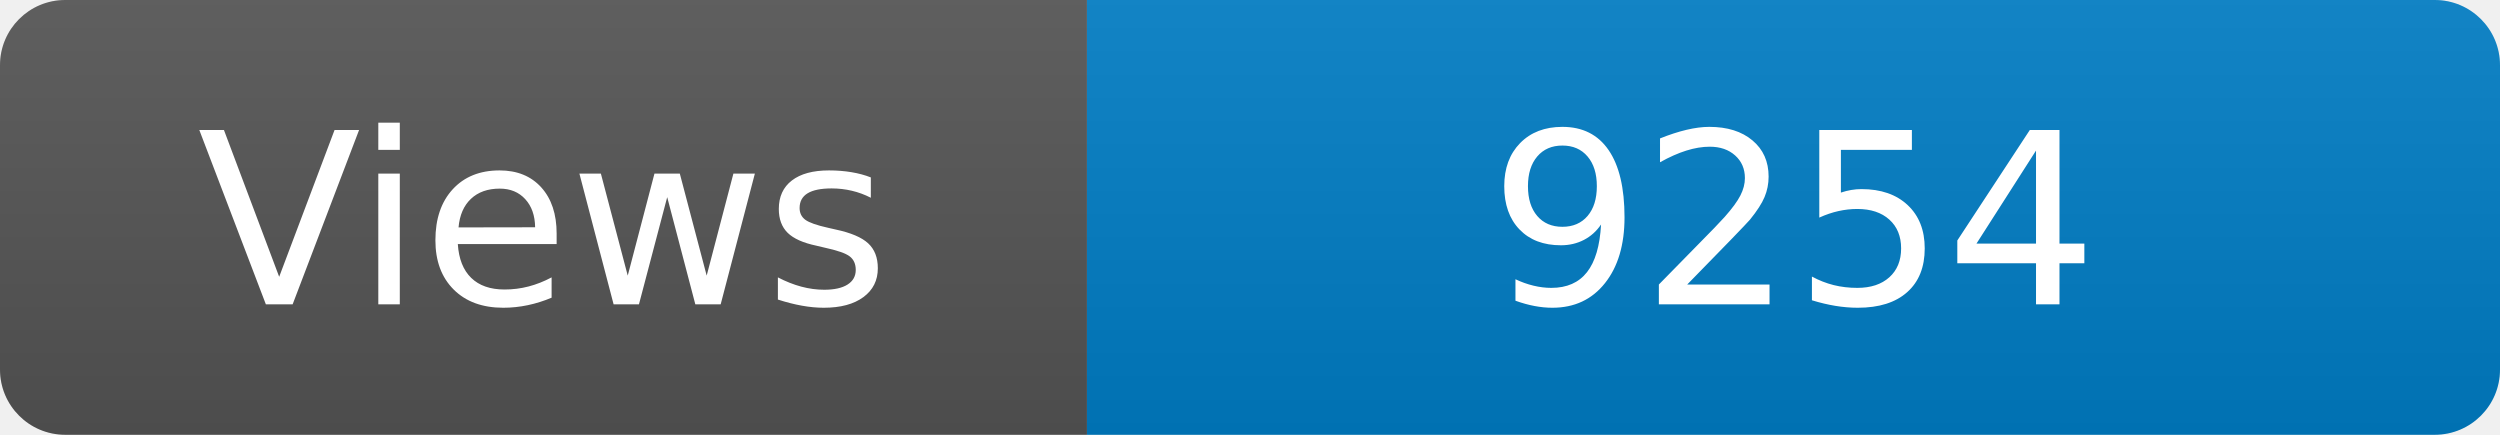
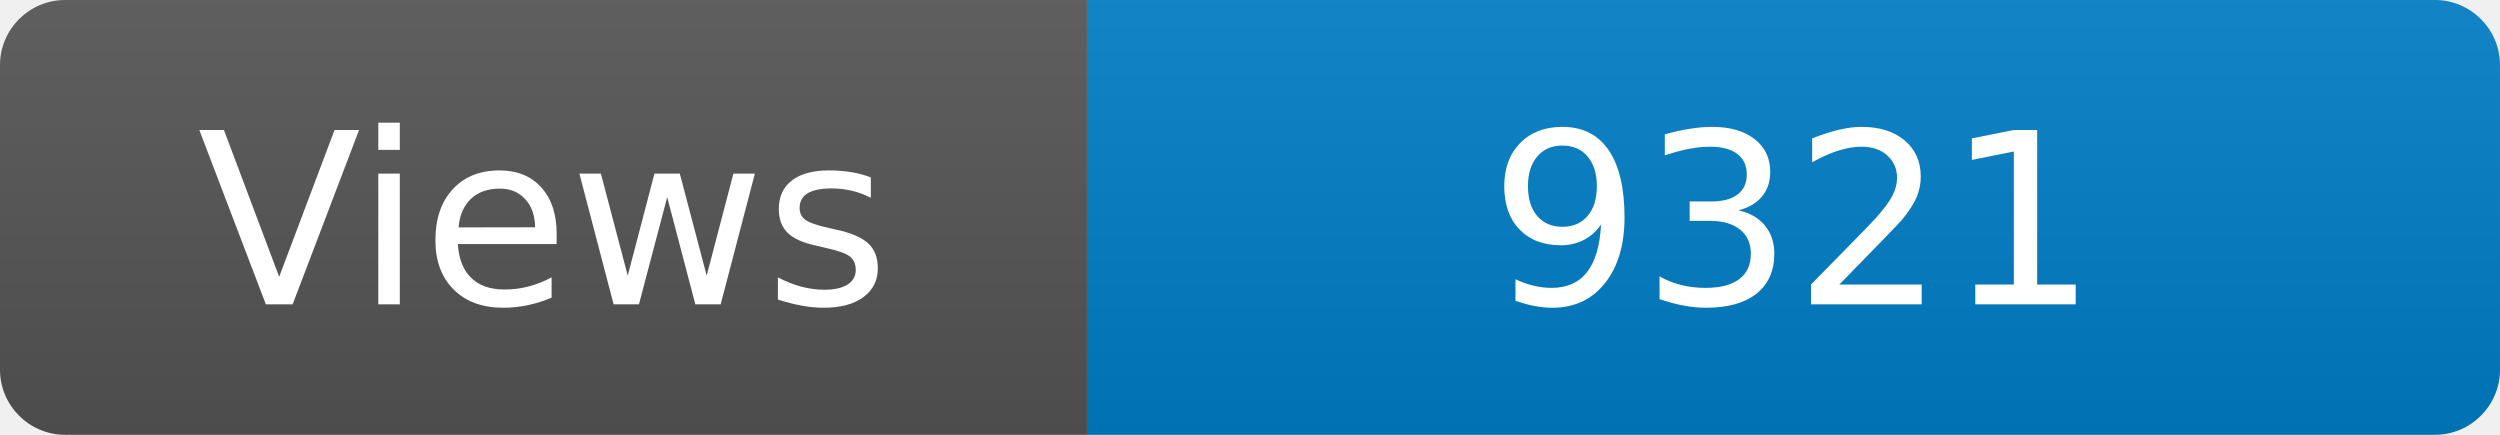
<svg xmlns="http://www.w3.org/2000/svg" width="115" height="20" role="img" aria-label="Maintained?: yes">
  <linearGradient id="s" x2="0" y2="100%">
    <stop offset="0" stop-color="#bbb" stop-opacity=".1" />
    <stop offset="1" stop-opacity=".1" />
  </linearGradient>
  <clipPath id="r">
    <rect width="115" height="20" rx="3" fill="#fff" />
  </clipPath>
  <g clip-path="url(#r)">
    <rect width="50" height="20" fill="#555" />
    <rect x="50" width="160" height="20" fill="#007ec6" />
    <rect width="115" height="20" fill="url(#s)" />
  </g>
  <g fill="#fff" text-anchor="middle" font-family="Verdana,Geneva,DejaVu Sans,sans-serif" font-size="110">
    <text x="250" y="140" transform="scale(.1)" fill="#fff">Views</text>
-     <text x="825" y="140" transform="scale(.1)" fill="#fff">9254</text>
+     <text x="825" y="140" transform="scale(.1)" fill="#fff">9321</text>
  </g>
</svg>
